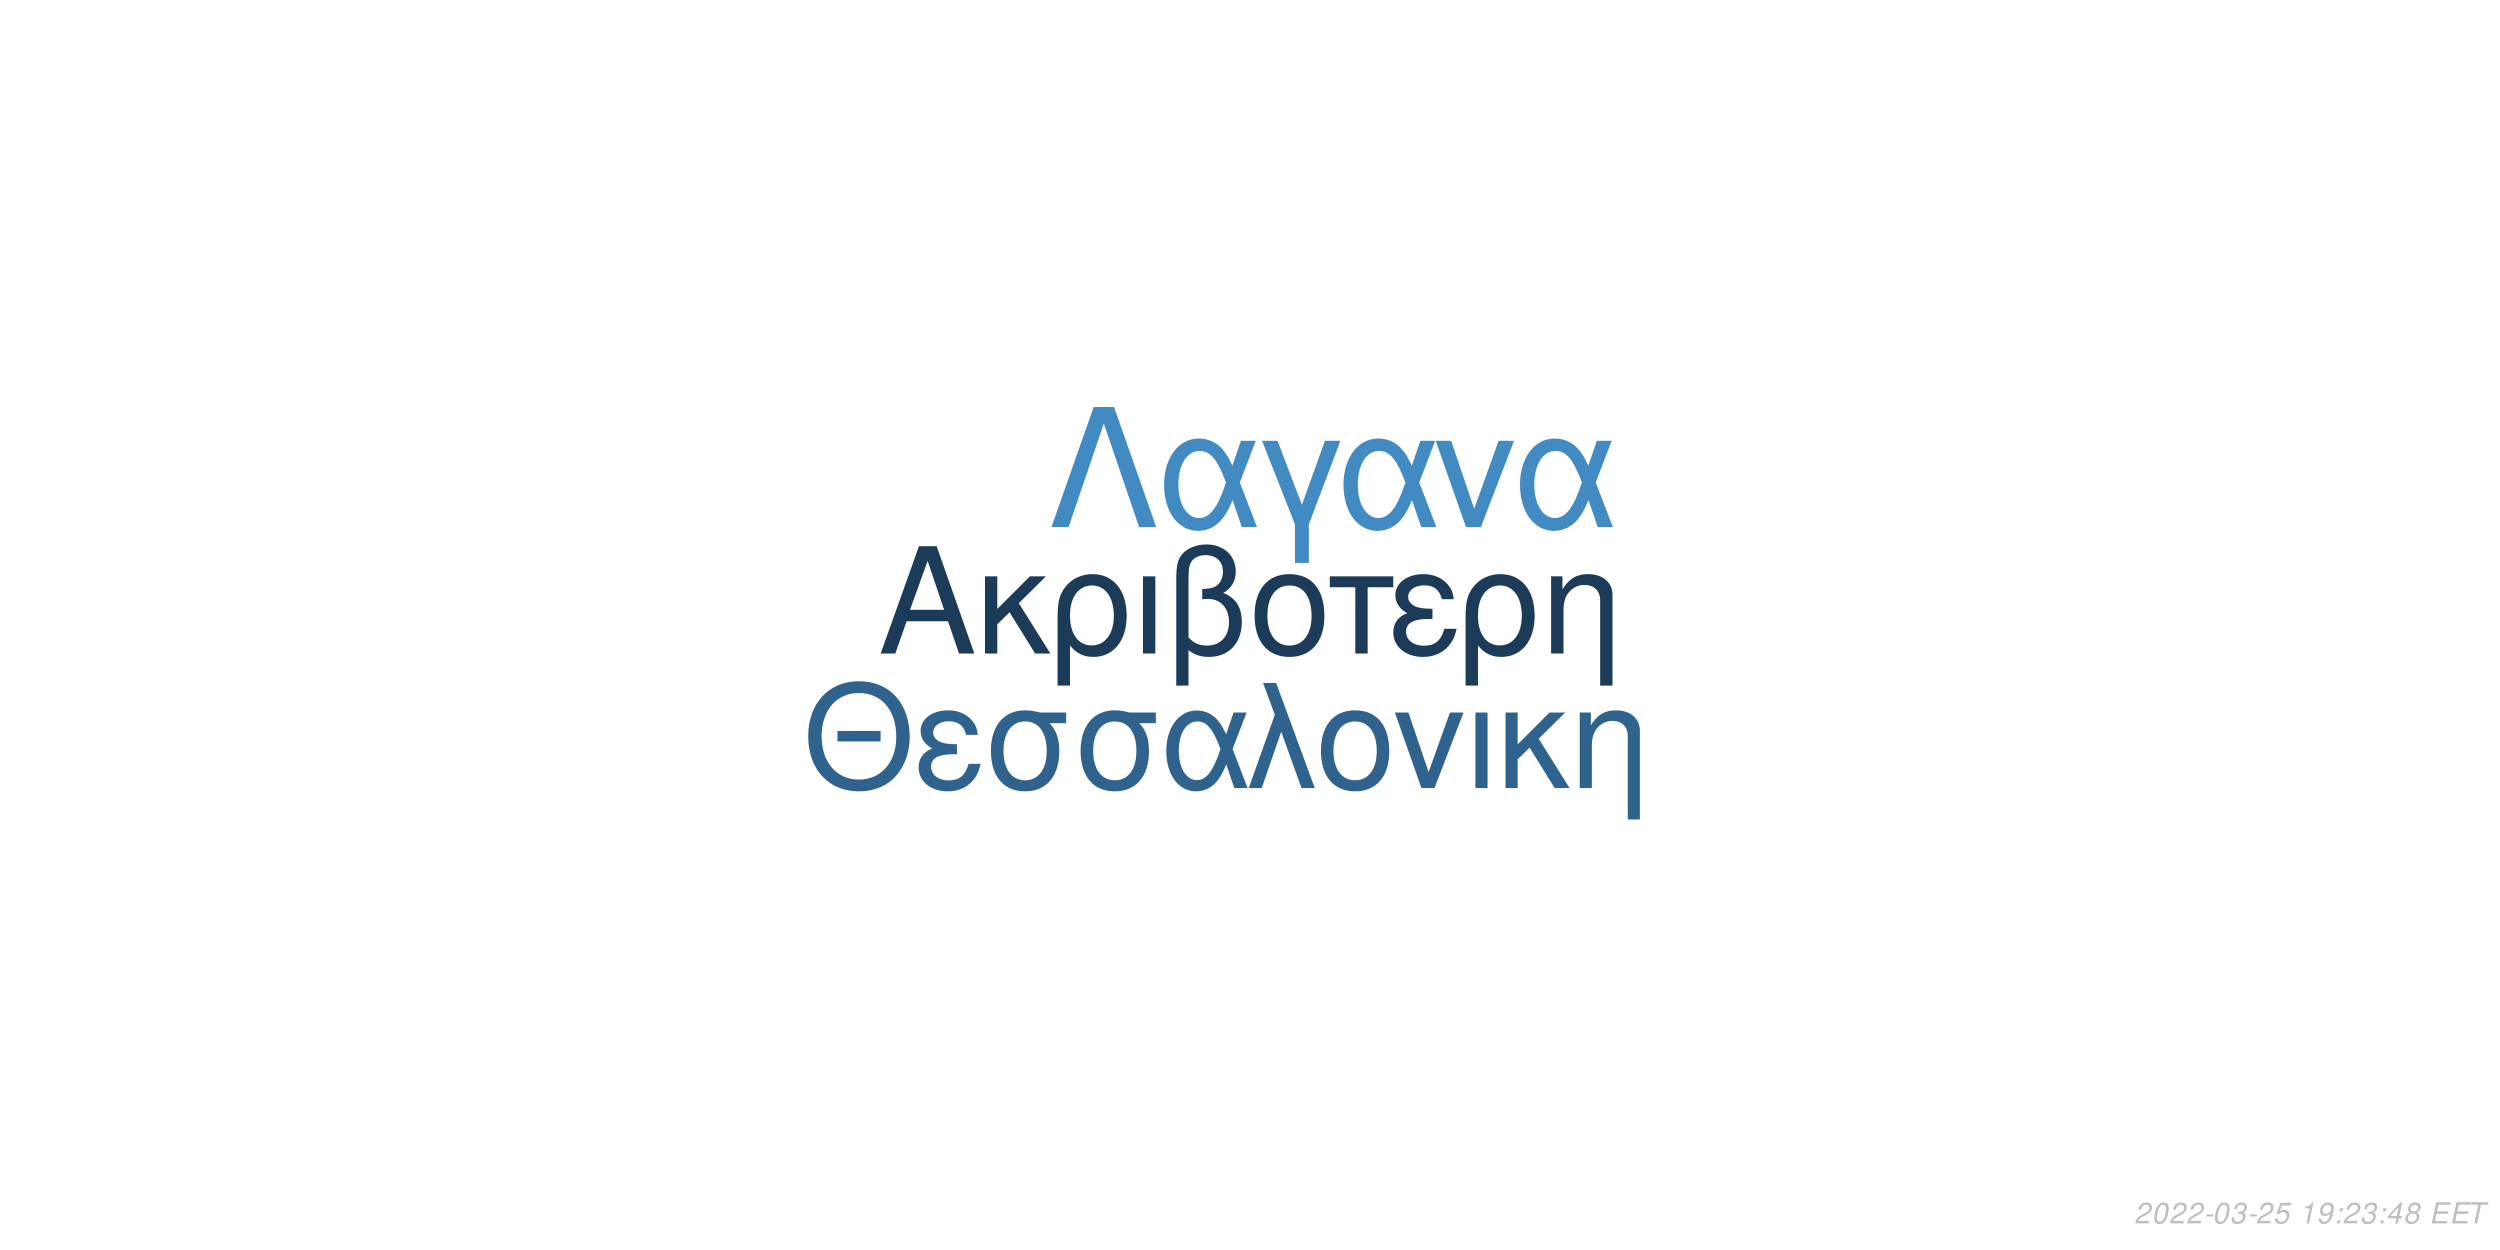
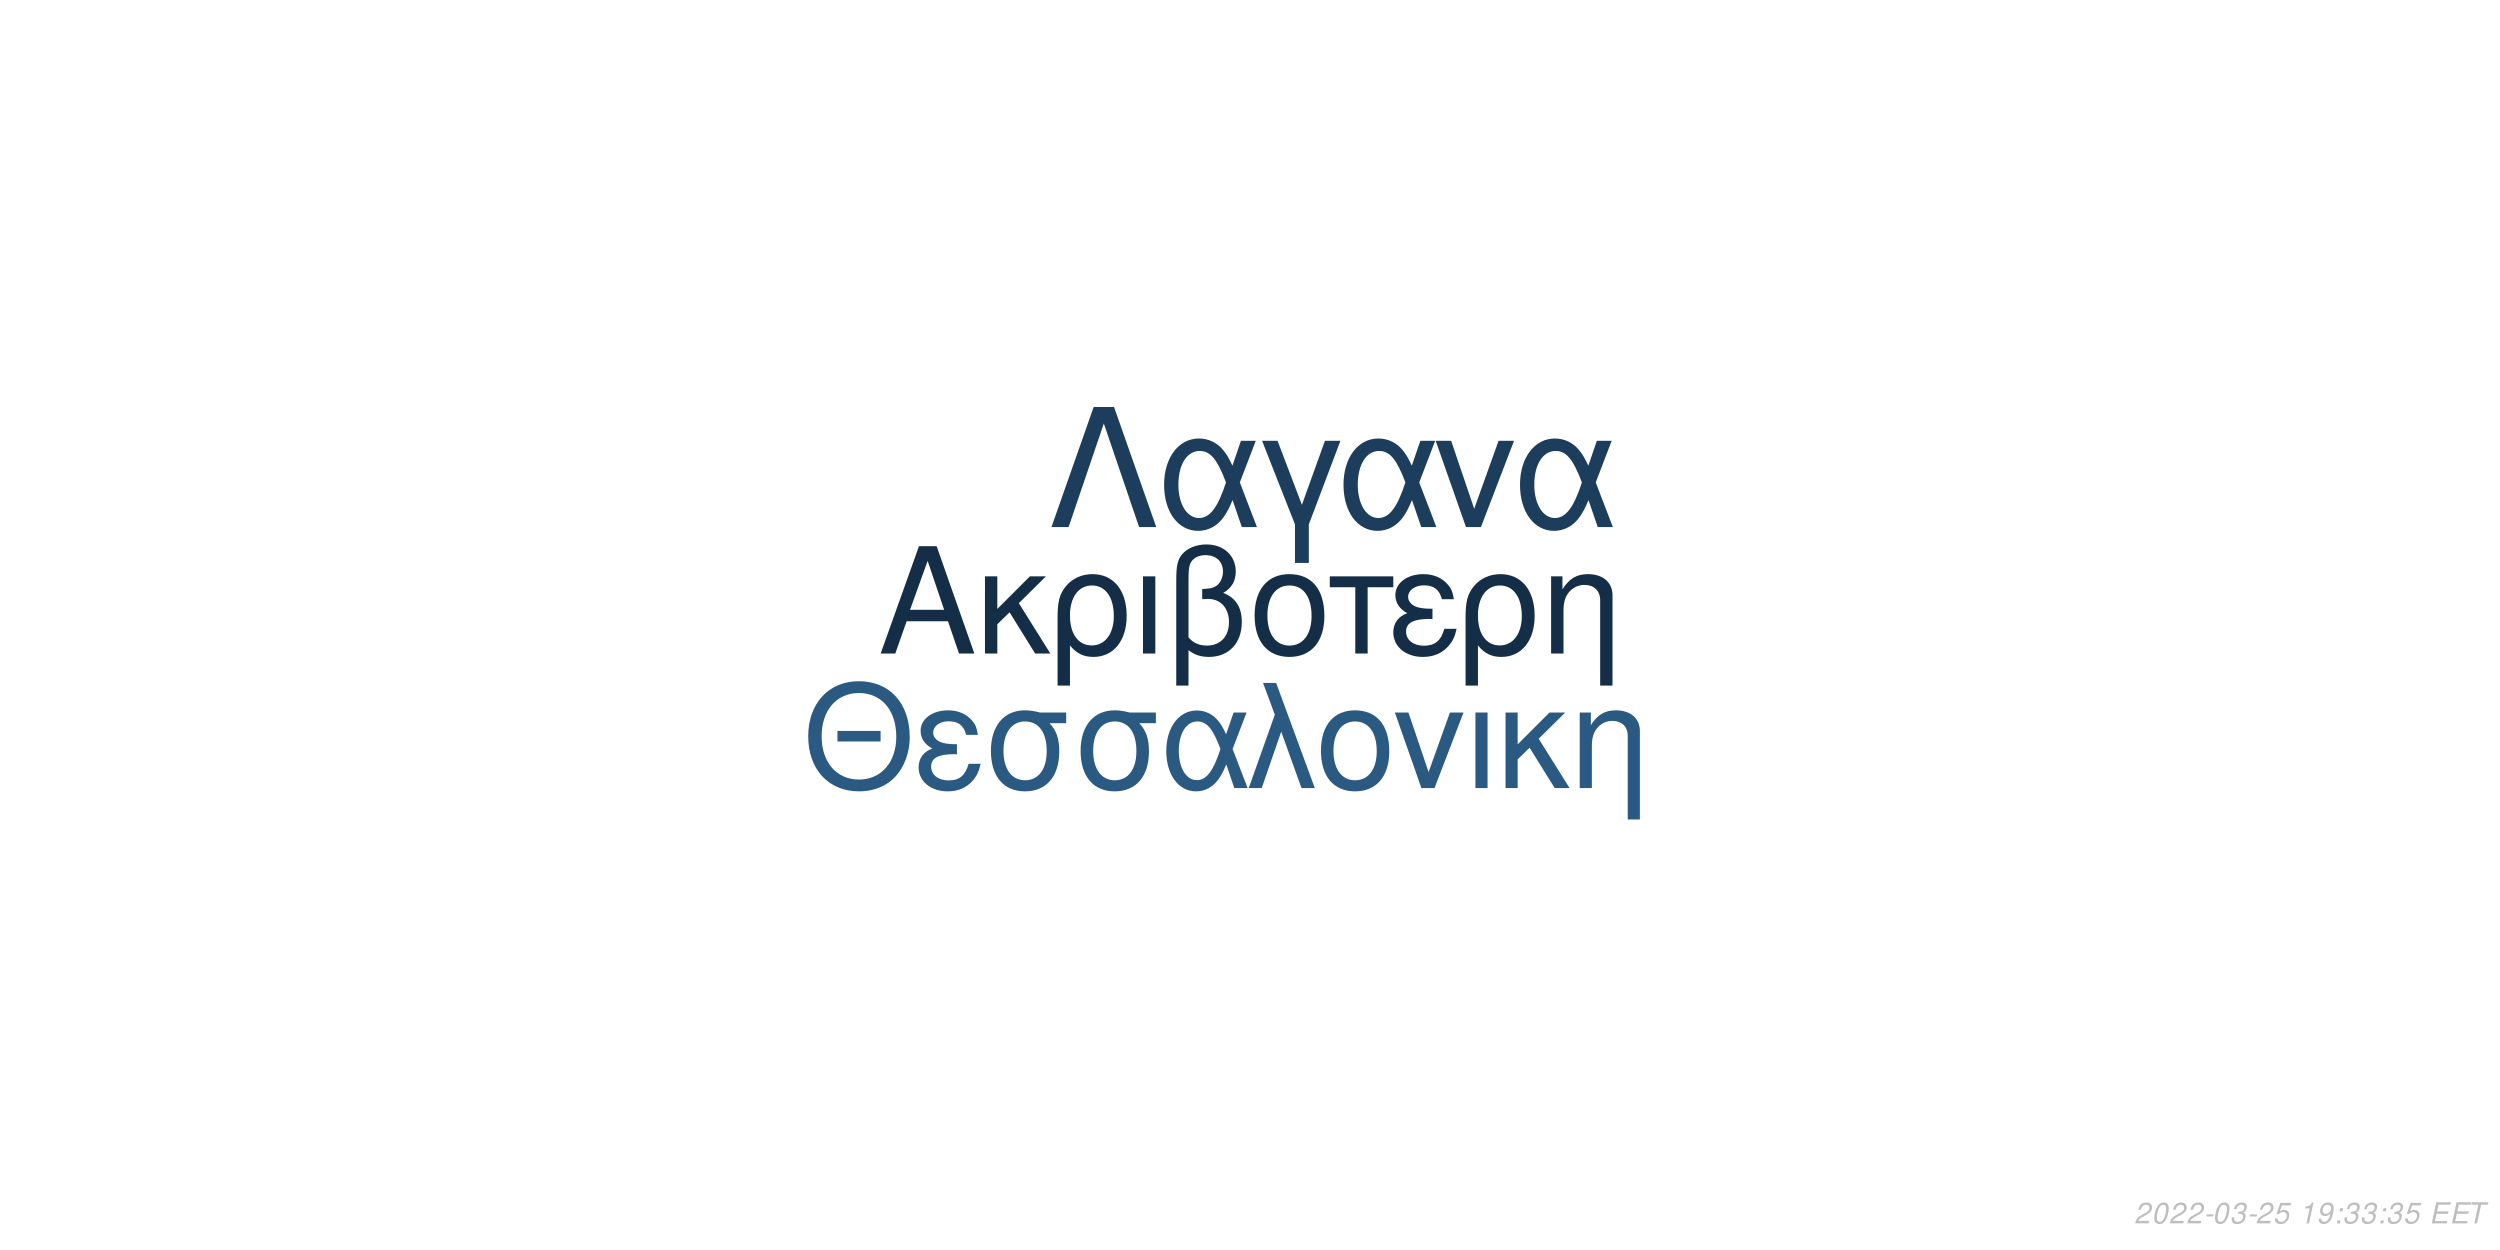
<svg xmlns="http://www.w3.org/2000/svg" xmlns:xlink="http://www.w3.org/1999/xlink" width="864pt" height="432pt" viewBox="0 0 864 432" version="1.1">
  <defs>
    <g>
      <symbol overflow="visible" id="glyph0-0">
        <path style="stroke:none;" d="" />
      </symbol>
      <symbol overflow="visible" id="glyph0-1">
        <path style="stroke:none;" d="M 24.125 -11.141 L 27.938 0 L 33.234 0 L 20.203 -37.094 L 14.094 -37.094 L 0.859 0 L 5.906 0 L 9.828 -11.141 Z M 22.797 -15.109 L 11 -15.109 L 17.094 -32.016 Z M 22.797 -15.109 " />
      </symbol>
      <symbol overflow="visible" id="glyph0-2">
        <path style="stroke:none;" d="M 7.172 -15.422 L 7.172 -26.672 L 2.906 -26.672 L 2.906 0 L 7.172 0 L 7.172 -10.125 L 11.406 -14.25 L 20.25 0 L 25.5 0 L 14.609 -17.406 L 23.969 -26.672 L 18.422 -26.672 Z M 7.172 -15.422 " />
      </symbol>
      <symbol overflow="visible" id="glyph0-3">
        <path style="stroke:none;" d="M 3 11.094 L 7.281 11.094 L 7.281 -2.797 C 9.516 -0.047 11.953 1.172 15.375 1.172 C 22.344 1.172 26.875 -4.422 26.875 -13.031 C 26.875 -21.891 22.297 -27.438 15.062 -27.438 C 11.297 -27.438 7.984 -25.906 5.797 -23.156 C 3.672 -20.516 3 -17.969 3 -12.359 Z M 14.906 -23.516 C 19.547 -23.516 22.438 -19.438 22.438 -12.922 C 22.438 -6.812 19.391 -2.797 14.812 -2.797 C 10.172 -2.797 7.281 -6.766 7.281 -13.125 C 7.281 -19.484 10.234 -23.516 14.906 -23.516 Z M 14.906 -23.516 " />
      </symbol>
      <symbol overflow="visible" id="glyph0-4">
        <path style="stroke:none;" d="M 3.516 0 L 7.781 0 L 7.781 -26.672 L 3.516 -26.672 Z M 3.516 0 " />
      </symbol>
      <symbol overflow="visible" id="glyph0-5">
        <path style="stroke:none;" d="M 4.016 11.094 L 8.25 11.094 L 8.25 -1.172 C 10.172 0.406 12.422 1.172 15.312 1.172 C 22.188 1.172 26.672 -3.609 26.672 -10.891 C 26.672 -15.984 24.578 -19.234 20.25 -20.969 C 23.109 -22.547 24.578 -25.031 24.578 -28.344 C 24.578 -33.844 20.406 -37.703 14.453 -37.703 C 10.938 -37.703 7.734 -36.391 6 -34.25 C 4.484 -32.422 4.016 -30.328 4.016 -25.391 Z M 8.25 -25.656 C 8.25 -29.359 8.5 -30.844 9.469 -32.062 C 10.375 -33.281 12.156 -34 14.094 -34 C 17.812 -34 20.156 -31.812 20.156 -28.297 C 20.156 -25.953 18.984 -23.812 17.297 -23.047 C 16.281 -22.547 15.469 -22.438 12.984 -22.297 L 12.984 -18.781 C 13.734 -18.828 14.344 -18.875 14.969 -18.875 C 19.344 -18.875 22.234 -15.719 22.234 -10.891 C 22.234 -5.906 19.281 -2.75 14.656 -2.75 C 11.953 -2.75 9.922 -3.609 8.25 -5.594 Z M 8.25 -25.656 " />
      </symbol>
      <symbol overflow="visible" id="glyph0-6">
        <path style="stroke:none;" d="M 14.094 -27.438 C 6.562 -27.438 2.094 -22.094 2.094 -13.125 C 2.094 -4.125 6.562 1.172 14.141 1.172 C 21.672 1.172 26.203 -4.172 26.203 -12.922 C 26.203 -22.188 21.828 -27.438 14.094 -27.438 Z M 14.141 -23.516 C 18.938 -23.516 21.781 -19.594 21.781 -12.984 C 21.781 -6.672 18.828 -2.75 14.141 -2.75 C 9.422 -2.75 6.516 -6.672 6.516 -13.125 C 6.516 -19.594 9.422 -23.516 14.141 -23.516 Z M 14.141 -23.516 " />
      </symbol>
      <symbol overflow="visible" id="glyph0-7">
        <path style="stroke:none;" d="M 7.891 0 L 12.156 0 L 12.156 -22.906 L 21.016 -22.906 L 21.016 -26.672 L -0.922 -26.672 L -0.922 -22.906 L 7.891 -22.906 Z M 7.891 0 " />
      </symbol>
      <symbol overflow="visible" id="glyph0-8">
        <path style="stroke:none;" d="M 14.562 -15.469 C 11.344 -15.469 9.562 -15.781 8.297 -16.438 C 6.922 -17.203 6.156 -18.328 6.156 -19.547 C 6.156 -21.891 8.453 -23.562 11.656 -23.562 C 15.062 -23.562 16.953 -22.094 17.812 -18.781 L 21.938 -18.781 C 21.578 -21.266 21.062 -22.5 19.797 -23.922 C 17.812 -26.203 14.906 -27.438 11.453 -27.438 C 5.797 -27.438 1.734 -24.375 1.734 -20.203 C 1.734 -17.609 3.156 -15.375 5.859 -13.938 C 2.797 -12.875 1.016 -10.484 1.016 -7.328 C 1.016 -2.391 5.297 1.172 11.25 1.172 C 14.969 1.172 17.906 -0.109 20.156 -2.641 C 21.578 -4.328 22.297 -5.797 22.906 -8.547 L 18.672 -8.547 C 17.5 -4.422 15.422 -2.703 11.609 -2.703 C 7.938 -2.703 5.438 -4.688 5.438 -7.578 C 5.438 -10.578 7.938 -11.953 13.484 -11.953 C 13.641 -11.953 14.094 -11.953 14.562 -11.906 Z M 14.562 -15.469 " />
      </symbol>
      <symbol overflow="visible" id="glyph0-9">
        <path style="stroke:none;" d="M 3.562 -26.672 L 3.562 0 L 7.844 0 L 7.844 -14.703 C 7.844 -17.906 8.5 -19.891 10.031 -21.531 C 11.406 -22.953 13.188 -23.719 15.062 -23.719 C 18.375 -23.719 20.516 -21.672 20.516 -18.469 L 20.516 11.094 L 24.781 11.094 L 24.781 -20.156 C 24.781 -24.578 21.469 -27.438 16.328 -27.438 C 12.359 -27.438 9.828 -25.906 7.484 -22.188 L 7.484 -26.672 Z M 3.562 -26.672 " />
      </symbol>
      <symbol overflow="visible" id="glyph1-0">
        <path style="stroke:none;" d="" />
      </symbol>
      <symbol overflow="visible" id="glyph1-1">
        <path style="stroke:none;" d="M 26.859 -19.734 L 11.953 -19.734 L 11.953 -16.094 L 26.859 -16.094 Z M 19.328 -36.922 C 8.922 -36.922 1.844 -29.25 1.844 -17.891 C 1.844 -6.484 8.875 1.141 19.391 1.141 C 23.812 1.141 27.703 -0.203 30.641 -2.688 C 34.578 -6.031 36.922 -11.656 36.922 -17.594 C 36.922 -29.297 30 -36.922 19.328 -36.922 Z M 19.328 -32.844 C 27.203 -32.844 32.281 -26.906 32.281 -17.688 C 32.281 -8.922 27.062 -2.938 19.391 -2.938 C 11.609 -2.938 6.484 -8.922 6.484 -17.891 C 6.484 -26.859 11.609 -32.844 19.328 -32.844 Z M 19.328 -32.844 " />
      </symbol>
      <symbol overflow="visible" id="glyph1-2">
        <path style="stroke:none;" d="M 14.25 -15.141 C 11.109 -15.141 9.375 -15.453 8.125 -16.094 C 6.781 -16.844 6.031 -17.938 6.031 -19.141 C 6.031 -21.422 8.266 -23.078 11.406 -23.078 C 14.75 -23.078 16.594 -21.625 17.438 -18.391 L 21.469 -18.391 C 21.125 -20.828 20.625 -22.031 19.391 -23.422 C 17.438 -25.656 14.594 -26.859 11.219 -26.859 C 5.688 -26.859 1.688 -23.875 1.688 -19.781 C 1.688 -17.234 3.094 -15.047 5.734 -13.656 C 2.734 -12.609 1 -10.266 1 -7.172 C 1 -2.344 5.188 1.141 11.016 1.141 C 14.656 1.141 17.547 -0.094 19.734 -2.594 C 21.125 -4.234 21.828 -5.688 22.422 -8.375 L 18.281 -8.375 C 17.141 -4.328 15.094 -2.641 11.359 -2.641 C 7.766 -2.641 5.328 -4.578 5.328 -7.422 C 5.328 -10.359 7.766 -11.703 13.203 -11.703 C 13.359 -11.703 13.797 -11.703 14.25 -11.656 Z M 14.25 -15.141 " />
      </symbol>
      <symbol overflow="visible" id="glyph1-3">
        <path style="stroke:none;" d="M 29 -26.109 L 19.938 -26.109 C 17.594 -26.703 16.438 -26.859 14.703 -26.859 C 7.469 -26.859 2.984 -21.469 2.984 -12.859 C 2.984 -4.031 7.375 1.141 14.797 1.141 C 22.172 1.141 26.609 -4.078 26.609 -12.656 C 26.609 -17.047 25.656 -19.828 23.266 -22.422 L 29 -22.422 Z M 14.797 -23.016 C 19.531 -23.016 22.266 -19.234 22.266 -12.75 C 22.266 -6.531 19.438 -2.688 14.797 -2.688 C 10.172 -2.688 7.328 -6.531 7.328 -12.859 C 7.328 -19.188 10.172 -23.016 14.797 -23.016 Z M 14.797 -23.016 " />
      </symbol>
      <symbol overflow="visible" id="glyph1-4">
        <path style="stroke:none;" d="M 29.344 -26.109 L 24.859 -26.109 L 22.266 -18.578 C 21.125 -21.031 20.484 -22.125 19.328 -23.469 C 17.547 -25.609 14.906 -26.812 12.156 -26.812 C 5.984 -26.812 1.594 -20.984 1.594 -12.812 C 1.594 -4.578 5.828 1.141 11.906 1.141 C 14.953 1.141 17.734 -0.344 19.625 -3.047 C 20.672 -4.531 21.281 -5.688 22.328 -8.172 L 25.109 0 L 29.703 0 L 24.516 -13.5 Z M 20.328 -13.5 C 17.891 -5.922 15.453 -2.734 12.156 -2.734 C 8.516 -2.734 5.922 -6.922 5.922 -12.812 C 5.922 -18.938 8.516 -23.016 12.359 -23.016 C 15.594 -23.016 17.688 -20.531 20.328 -13.5 Z M 20.328 -13.5 " />
      </symbol>
      <symbol overflow="visible" id="glyph1-5">
        <path style="stroke:none;" d="M 1.094 0 L 5.578 0 L 12.312 -19.484 L 19.328 0 L 23.922 0 L 10.562 -36.328 L 6.031 -36.328 L 10.109 -25.359 Z M 1.094 0 " />
      </symbol>
      <symbol overflow="visible" id="glyph1-6">
        <path style="stroke:none;" d="M 13.797 -26.859 C 6.422 -26.859 2.047 -21.625 2.047 -12.859 C 2.047 -4.031 6.422 1.141 13.859 1.141 C 21.234 1.141 25.656 -4.078 25.656 -12.656 C 25.656 -21.719 21.375 -26.859 13.797 -26.859 Z M 13.859 -23.016 C 18.531 -23.016 21.328 -19.188 21.328 -12.703 C 21.328 -6.531 18.438 -2.688 13.859 -2.688 C 9.219 -2.688 6.375 -6.531 6.375 -12.859 C 6.375 -19.188 9.219 -23.016 13.859 -23.016 Z M 13.859 -23.016 " />
      </symbol>
      <symbol overflow="visible" id="glyph1-7">
        <path style="stroke:none;" d="M 14.297 0 L 24.312 -26.109 L 19.625 -26.109 L 12.25 -5.531 L 5.281 -26.109 L 0.594 -26.109 L 9.766 0 Z M 14.297 0 " />
      </symbol>
      <symbol overflow="visible" id="glyph1-8">
        <path style="stroke:none;" d="M 3.438 0 L 7.625 0 L 7.625 -26.109 L 3.438 -26.109 Z M 3.438 0 " />
      </symbol>
      <symbol overflow="visible" id="glyph1-9">
        <path style="stroke:none;" d="M 7.031 -15.094 L 7.031 -26.109 L 2.844 -26.109 L 2.844 0 L 7.031 0 L 7.031 -9.922 L 11.156 -13.953 L 19.828 0 L 24.969 0 L 14.297 -17.047 L 23.469 -26.109 L 18.031 -26.109 Z M 7.031 -15.094 " />
      </symbol>
      <symbol overflow="visible" id="glyph1-10">
        <path style="stroke:none;" d="M 3.484 -26.109 L 3.484 0 L 7.672 0 L 7.672 -14.406 C 7.672 -17.547 8.328 -19.484 9.812 -21.078 C 11.156 -22.469 12.906 -23.219 14.75 -23.219 C 17.984 -23.219 20.078 -21.234 20.078 -18.094 L 20.078 10.859 L 24.266 10.859 L 24.266 -19.734 C 24.266 -24.062 21.031 -26.859 16 -26.859 C 12.109 -26.859 9.609 -25.359 7.328 -21.719 L 7.328 -26.109 Z M 3.484 -26.109 " />
      </symbol>
      <symbol overflow="visible" id="glyph2-0">
        <path style="stroke:none;" d="" />
      </symbol>
      <symbol overflow="visible" id="glyph2-1">
        <path style="stroke:none;" d="M 22.531 -41.484 L 15.484 -41.484 L 0.906 0 L 6.828 0 L 19 -35.797 L 31.188 0 L 37.109 0 Z M 22.531 -41.484 " />
      </symbol>
      <symbol overflow="visible" id="glyph2-2">
        <path style="stroke:none;" d="M 33.516 -29.812 L 28.391 -29.812 L 25.438 -21.219 C 24.125 -24.016 23.391 -25.266 22.078 -26.797 C 20.031 -29.25 17.016 -30.609 13.891 -30.609 C 6.828 -30.609 1.828 -23.953 1.828 -14.625 C 1.828 -5.234 6.656 1.312 13.594 1.312 C 17.078 1.312 20.266 -0.391 22.422 -3.469 C 23.609 -5.172 24.297 -6.484 25.5 -9.328 L 28.688 0 L 33.922 0 L 28 -15.422 Z M 23.219 -15.422 C 20.422 -6.766 17.641 -3.125 13.891 -3.125 C 9.734 -3.125 6.766 -7.906 6.766 -14.625 C 6.766 -21.625 9.734 -26.297 14.109 -26.297 C 17.812 -26.297 20.203 -23.453 23.219 -15.422 Z M 23.219 -15.422 " />
      </symbol>
      <symbol overflow="visible" id="glyph2-3">
        <path style="stroke:none;" d="M 12.062 12.406 L 16.844 12.406 L 16.844 -0.906 L 27.766 -29.812 L 22.422 -29.812 L 14.453 -7.688 L 6.031 -29.812 L 0.688 -29.812 L 12.062 -0.906 Z M 12.062 12.406 " />
      </symbol>
      <symbol overflow="visible" id="glyph2-4">
        <path style="stroke:none;" d="M 16.328 0 L 27.766 -29.812 L 22.422 -29.812 L 14 -6.312 L 6.031 -29.812 L 0.688 -29.812 L 11.156 0 Z M 16.328 0 " />
      </symbol>
      <symbol overflow="visible" id="glyph3-0">
        <path style="stroke:none;" d="" />
      </symbol>
      <symbol overflow="visible" id="glyph3-1">
        <path style="stroke:none;" d="M 5.234 -0.875 L 1.469 -0.875 C 1.641 -1.375 2.203 -1.891 3.109 -2.344 L 4.234 -2.938 C 5.562 -3.625 6.219 -4.469 6.219 -5.484 C 6.219 -5.938 6.062 -6.359 5.797 -6.656 C 5.469 -7.047 4.984 -7.234 4.312 -7.234 C 2.766 -7.234 1.891 -6.453 1.484 -4.734 L 2.375 -4.734 C 2.484 -5.188 2.609 -5.484 2.797 -5.75 C 3.094 -6.203 3.609 -6.453 4.188 -6.453 C 4.891 -6.453 5.344 -6.031 5.344 -5.375 C 5.344 -4.703 4.859 -4.094 4.016 -3.656 L 2.984 -3.125 C 1.234 -2.188 0.797 -1.656 0.344 -0.016 L 5.047 -0.016 Z M 5.234 -0.875 " />
      </symbol>
      <symbol overflow="visible" id="glyph3-2">
        <path style="stroke:none;" d="M 4.203 -7.234 C 3.375 -7.234 2.688 -6.812 2.125 -5.984 C 1.484 -5.047 0.984 -3.188 0.984 -1.734 C 0.984 -1.109 1.172 -0.562 1.484 -0.266 C 1.797 0.047 2.281 0.234 2.766 0.234 C 3.625 0.234 4.281 -0.156 4.859 -1.016 C 5.516 -1.953 6 -3.797 6 -5.266 C 6 -6.5 5.328 -7.234 4.203 -7.234 Z M 4.094 -6.453 C 4.734 -6.453 5.125 -5.984 5.125 -5.156 C 5.125 -4.203 4.781 -2.625 4.406 -1.812 C 3.984 -0.938 3.516 -0.547 2.875 -0.547 C 2.25 -0.547 1.875 -1.031 1.875 -1.828 C 1.875 -2.797 2.203 -4.344 2.594 -5.203 C 2.984 -6.047 3.453 -6.453 4.094 -6.453 Z M 4.094 -6.453 " />
      </symbol>
      <symbol overflow="visible" id="glyph3-3">
        <path style="stroke:none;" d="M 3.516 -3.125 L 1.125 -3.125 L 0.969 -2.406 L 3.359 -2.406 Z M 3.516 -3.125 " />
      </symbol>
      <symbol overflow="visible" id="glyph3-4">
        <path style="stroke:none;" d="M 2.922 -3.312 C 3.125 -3.344 3.234 -3.344 3.375 -3.344 C 4.203 -3.344 4.688 -3 4.688 -2.406 C 4.688 -1.312 3.906 -0.547 2.781 -0.547 C 2.047 -0.547 1.594 -0.938 1.594 -1.562 C 1.594 -1.719 1.609 -1.844 1.656 -2.094 L 0.766 -2.094 C 0.734 -1.797 0.719 -1.641 0.719 -1.469 C 0.719 -0.375 1.406 0.234 2.641 0.234 C 3.547 0.234 4.297 -0.078 4.812 -0.656 C 5.266 -1.156 5.562 -1.875 5.562 -2.547 C 5.562 -3.125 5.344 -3.453 4.797 -3.734 C 5.641 -4.234 6.016 -4.844 6.016 -5.734 C 6.016 -6.656 5.312 -7.234 4.203 -7.234 C 3.375 -7.234 2.672 -6.938 2.188 -6.375 C 1.891 -6.031 1.703 -5.641 1.516 -4.906 L 2.391 -4.906 C 2.5 -5.359 2.594 -5.594 2.734 -5.812 C 3.047 -6.234 3.516 -6.453 4.078 -6.453 C 4.734 -6.453 5.141 -6.125 5.141 -5.578 C 5.141 -5.188 5.016 -4.797 4.797 -4.547 C 4.516 -4.234 4 -4.062 3.266 -4.062 L 3.078 -4.062 Z M 2.922 -3.312 " />
      </symbol>
      <symbol overflow="visible" id="glyph3-5">
        <path style="stroke:none;" d="M 6.297 -7.094 L 2.594 -7.094 L 1.234 -3.234 L 2.047 -3.234 C 2.656 -3.766 2.938 -3.906 3.531 -3.906 C 4.328 -3.906 4.797 -3.453 4.797 -2.688 C 4.797 -1.438 3.969 -0.547 2.828 -0.547 C 2.031 -0.547 1.609 -0.938 1.578 -1.734 L 0.703 -1.734 L 0.703 -1.516 C 0.703 -0.938 0.844 -0.547 1.188 -0.266 C 1.562 0.062 2.078 0.234 2.703 0.234 C 3.656 0.234 4.391 -0.156 4.984 -0.922 C 5.422 -1.5 5.672 -2.234 5.672 -2.953 C 5.672 -4 4.938 -4.672 3.812 -4.672 C 3.328 -4.672 2.906 -4.547 2.406 -4.234 L 3.109 -6.219 L 6.109 -6.219 Z M 6.297 -7.094 " />
      </symbol>
      <symbol overflow="visible" id="glyph3-6">
        <path style="stroke:none;" d="" />
      </symbol>
      <symbol overflow="visible" id="glyph3-7">
        <path style="stroke:none;" d="M 3.703 -5.188 L 2.594 0 L 3.469 0 L 5.016 -7.234 L 4.438 -7.234 C 3.906 -6.156 3.688 -6.016 2.234 -5.812 L 2.109 -5.188 Z M 3.703 -5.188 " />
      </symbol>
      <symbol overflow="visible" id="glyph3-8">
        <path style="stroke:none;" d="M 0.844 -1.656 C 0.844 -1.547 0.844 -1.438 0.844 -1.375 C 0.844 -0.406 1.531 0.234 2.578 0.234 C 3.203 0.234 3.766 0.016 4.297 -0.438 C 4.938 -1 5.312 -1.656 5.594 -2.719 C 5.844 -3.672 6.016 -4.766 6.016 -5.375 C 6.016 -5.844 5.844 -6.328 5.547 -6.656 C 5.203 -7.031 4.703 -7.234 4.062 -7.234 C 2.516 -7.234 1.297 -5.938 1.297 -4.266 C 1.297 -3.203 1.984 -2.547 3.047 -2.547 C 3.484 -2.547 3.953 -2.672 4.281 -2.891 C 4.406 -2.984 4.547 -3.078 4.828 -3.344 C 4.438 -1.484 3.703 -0.547 2.703 -0.547 C 2.109 -0.547 1.719 -0.938 1.719 -1.547 L 1.719 -1.656 Z M 3.953 -6.453 C 4.625 -6.453 5.141 -5.953 5.141 -5.281 C 5.141 -4.188 4.312 -3.312 3.297 -3.312 C 2.594 -3.312 2.172 -3.734 2.172 -4.453 C 2.172 -5.562 2.984 -6.453 3.953 -6.453 Z M 3.953 -6.453 " />
      </symbol>
      <symbol overflow="visible" id="glyph3-9">
        <path style="stroke:none;" d="M 2.359 -1.031 L 1.312 -1.031 L 1.094 0 L 2.141 0 Z M 3.266 -5.234 L 2.219 -5.234 L 2 -4.203 L 3.047 -4.203 Z M 3.266 -5.234 " />
      </symbol>
      <symbol overflow="visible" id="glyph3-10">
-         <path style="stroke:none;" d="M 3.625 -1.75 L 3.266 0 L 4.141 0 L 4.516 -1.75 L 5.562 -1.75 L 5.734 -2.531 L 4.688 -2.531 L 5.688 -7.234 L 5.016 -7.234 L 0.844 -2.672 L 0.641 -1.75 Z M 3.797 -2.531 L 1.594 -2.531 L 4.469 -5.703 Z M 3.797 -2.531 " />
+         <path style="stroke:none;" d="M 2.547 -3.312 L 6.5 -3.312 L 6.688 -4.141 L 2.719 -4.141 L 3.219 -6.469 L 7.344 -6.469 L 7.516 -7.297 L 2.453 -7.297 L 0.906 0 L 6.125 0 L 6.297 -0.812 L 2.016 -0.812 Z M 2.547 -3.312 " />
      </symbol>
      <symbol overflow="visible" id="glyph3-11">
-         <path style="stroke:none;" d="M 4.766 -3.797 C 5.078 -3.969 5.234 -4.078 5.438 -4.234 C 5.812 -4.594 6.062 -5.172 6.062 -5.734 C 6.062 -6.625 5.344 -7.234 4.266 -7.234 C 2.812 -7.234 1.703 -6.219 1.703 -4.875 C 1.703 -4.406 1.875 -4.125 2.359 -3.812 C 1.297 -3.312 0.75 -2.516 0.75 -1.469 C 0.75 -0.438 1.547 0.234 2.812 0.234 C 3.656 0.234 4.359 -0.094 4.938 -0.734 C 5.359 -1.234 5.609 -1.859 5.609 -2.438 C 5.609 -3.047 5.312 -3.516 4.766 -3.797 Z M 4.109 -6.453 C 4.797 -6.453 5.188 -6.125 5.188 -5.578 C 5.188 -5.266 5.062 -4.922 4.859 -4.672 C 4.562 -4.312 4.188 -4.156 3.656 -4.156 C 2.984 -4.156 2.594 -4.453 2.594 -4.984 C 2.594 -5.859 3.203 -6.453 4.109 -6.453 Z M 3.453 -3.406 C 4.234 -3.406 4.734 -2.984 4.734 -2.312 C 4.734 -1.312 3.922 -0.547 2.875 -0.547 C 2.125 -0.547 1.625 -0.969 1.625 -1.625 C 1.625 -2.609 2.438 -3.406 3.453 -3.406 Z M 3.453 -3.406 " />
-       </symbol>
-       <symbol overflow="visible" id="glyph3-12">
-         <path style="stroke:none;" d="M 2.547 -3.312 L 6.5 -3.312 L 6.688 -4.141 L 2.719 -4.141 L 3.219 -6.469 L 7.344 -6.469 L 7.516 -7.297 L 2.453 -7.297 L 0.906 0 L 6.125 0 L 6.297 -0.812 L 2.016 -0.812 Z M 2.547 -3.312 " />
-       </symbol>
-       <symbol overflow="visible" id="glyph3-13">
        <path style="stroke:none;" d="M 4.938 -6.469 L 7.312 -6.469 L 7.484 -7.297 L 1.75 -7.297 L 1.578 -6.469 L 3.984 -6.469 L 2.609 0 L 3.547 0 Z M 4.938 -6.469 " />
      </symbol>
    </g>
  </defs>
  <g id="surface1">
    <rect x="0" y="0" width="864" height="432" style="fill:rgb(100%,100%,100%);fill-opacity:1;stroke:none;" />
-     <g style="fill:rgb(10.588%,23.137%,34.902%);fill-opacity:1;">
+     <g style="fill:rgb(8.235%,18.039%,27.843%);fill-opacity:1;">
      <use xlink:href="#glyph0-1" x="303.5" y="225.861" />
      <use xlink:href="#glyph0-2" x="337.5" y="225.861" />
      <use xlink:href="#glyph0-3" x="362.5" y="225.861" />
      <use xlink:href="#glyph0-4" x="391.5" y="225.861" />
      <use xlink:href="#glyph0-5" x="402.5" y="225.861" />
      <use xlink:href="#glyph0-6" x="431.5" y="225.861" />
      <use xlink:href="#glyph0-7" x="460.5" y="225.861" />
      <use xlink:href="#glyph0-8" x="480.5" y="225.861" />
      <use xlink:href="#glyph0-3" x="503.5" y="225.861" />
      <use xlink:href="#glyph0-9" x="532.5" y="225.861" />
    </g>
-     <g style="fill:rgb(18.431%,38.824%,55.686%);fill-opacity:1;">
+     <g style="fill:rgb(16.471%,34.902%,50.588%);fill-opacity:1;">
      <use xlink:href="#glyph1-1" x="277.473" y="272.354" />
      <use xlink:href="#glyph1-2" x="316.473" y="272.354" />
      <use xlink:href="#glyph1-3" x="339.473" y="272.354" />
      <use xlink:href="#glyph1-3" x="370.473" y="272.354" />
      <use xlink:href="#glyph1-4" x="401.473" y="272.354" />
      <use xlink:href="#glyph1-5" x="430.473" y="272.354" />
      <use xlink:href="#glyph1-6" x="454.473" y="272.354" />
      <use xlink:href="#glyph1-7" x="481.473" y="272.354" />
      <use xlink:href="#glyph1-8" x="506.473" y="272.354" />
      <use xlink:href="#glyph1-9" x="517.473" y="272.354" />
      <use xlink:href="#glyph1-10" x="542.473" y="272.354" />
    </g>
-     <g style="fill:rgb(25.882%,54.118%,76.078%);fill-opacity:1;">
+     <g style="fill:rgb(10.98%,23.922%,35.686%);fill-opacity:1;">
      <use xlink:href="#glyph2-1" x="362.484" y="182.152" />
      <use xlink:href="#glyph2-2" x="400.484" y="182.152" />
      <use xlink:href="#glyph2-3" x="435.484" y="182.152" />
      <use xlink:href="#glyph2-2" x="462.484" y="182.152" />
      <use xlink:href="#glyph2-4" x="495.484" y="182.152" />
      <use xlink:href="#glyph2-2" x="523.484" y="182.152" />
    </g>
    <g style="fill:rgb(74.51%,74.51%,74.51%);fill-opacity:1;">
      <use xlink:href="#glyph3-1" x="737.52" y="422.81" />
      <use xlink:href="#glyph3-2" x="743.52" y="422.81" />
      <use xlink:href="#glyph3-1" x="749.52" y="422.81" />
      <use xlink:href="#glyph3-1" x="755.52" y="422.81" />
      <use xlink:href="#glyph3-3" x="761.52" y="422.81" />
      <use xlink:href="#glyph3-2" x="764.52" y="422.81" />
      <use xlink:href="#glyph3-4" x="770.52" y="422.81" />
      <use xlink:href="#glyph3-3" x="776.52" y="422.81" />
      <use xlink:href="#glyph3-1" x="779.52" y="422.81" />
      <use xlink:href="#glyph3-5" x="785.52" y="422.81" />
      <use xlink:href="#glyph3-6" x="791.52" y="422.81" />
      <use xlink:href="#glyph3-7" x="794.52" y="422.81" />
      <use xlink:href="#glyph3-8" x="800.52" y="422.81" />
      <use xlink:href="#glyph3-9" x="806.52" y="422.81" />
-       <use xlink:href="#glyph3-1" x="809.52" y="422.81" />
+       <use xlink:href="#glyph3-4" x="809.52" y="422.81" />
      <use xlink:href="#glyph3-4" x="815.52" y="422.81" />
      <use xlink:href="#glyph3-9" x="821.52" y="422.81" />
-       <use xlink:href="#glyph3-10" x="824.52" y="422.81" />
-       <use xlink:href="#glyph3-11" x="830.52" y="422.81" />
+       <use xlink:href="#glyph3-4" x="824.52" y="422.81" />
+       <use xlink:href="#glyph3-5" x="830.52" y="422.81" />
      <use xlink:href="#glyph3-6" x="836.52" y="422.81" />
-       <use xlink:href="#glyph3-12" x="839.52" y="422.81" />
-       <use xlink:href="#glyph3-12" x="846.52" y="422.81" />
-       <use xlink:href="#glyph3-13" x="852.52" y="422.81" />
+       <use xlink:href="#glyph3-10" x="839.52" y="422.81" />
+       <use xlink:href="#glyph3-10" x="846.52" y="422.81" />
+       <use xlink:href="#glyph3-11" x="852.52" y="422.81" />
    </g>
  </g>
</svg>
